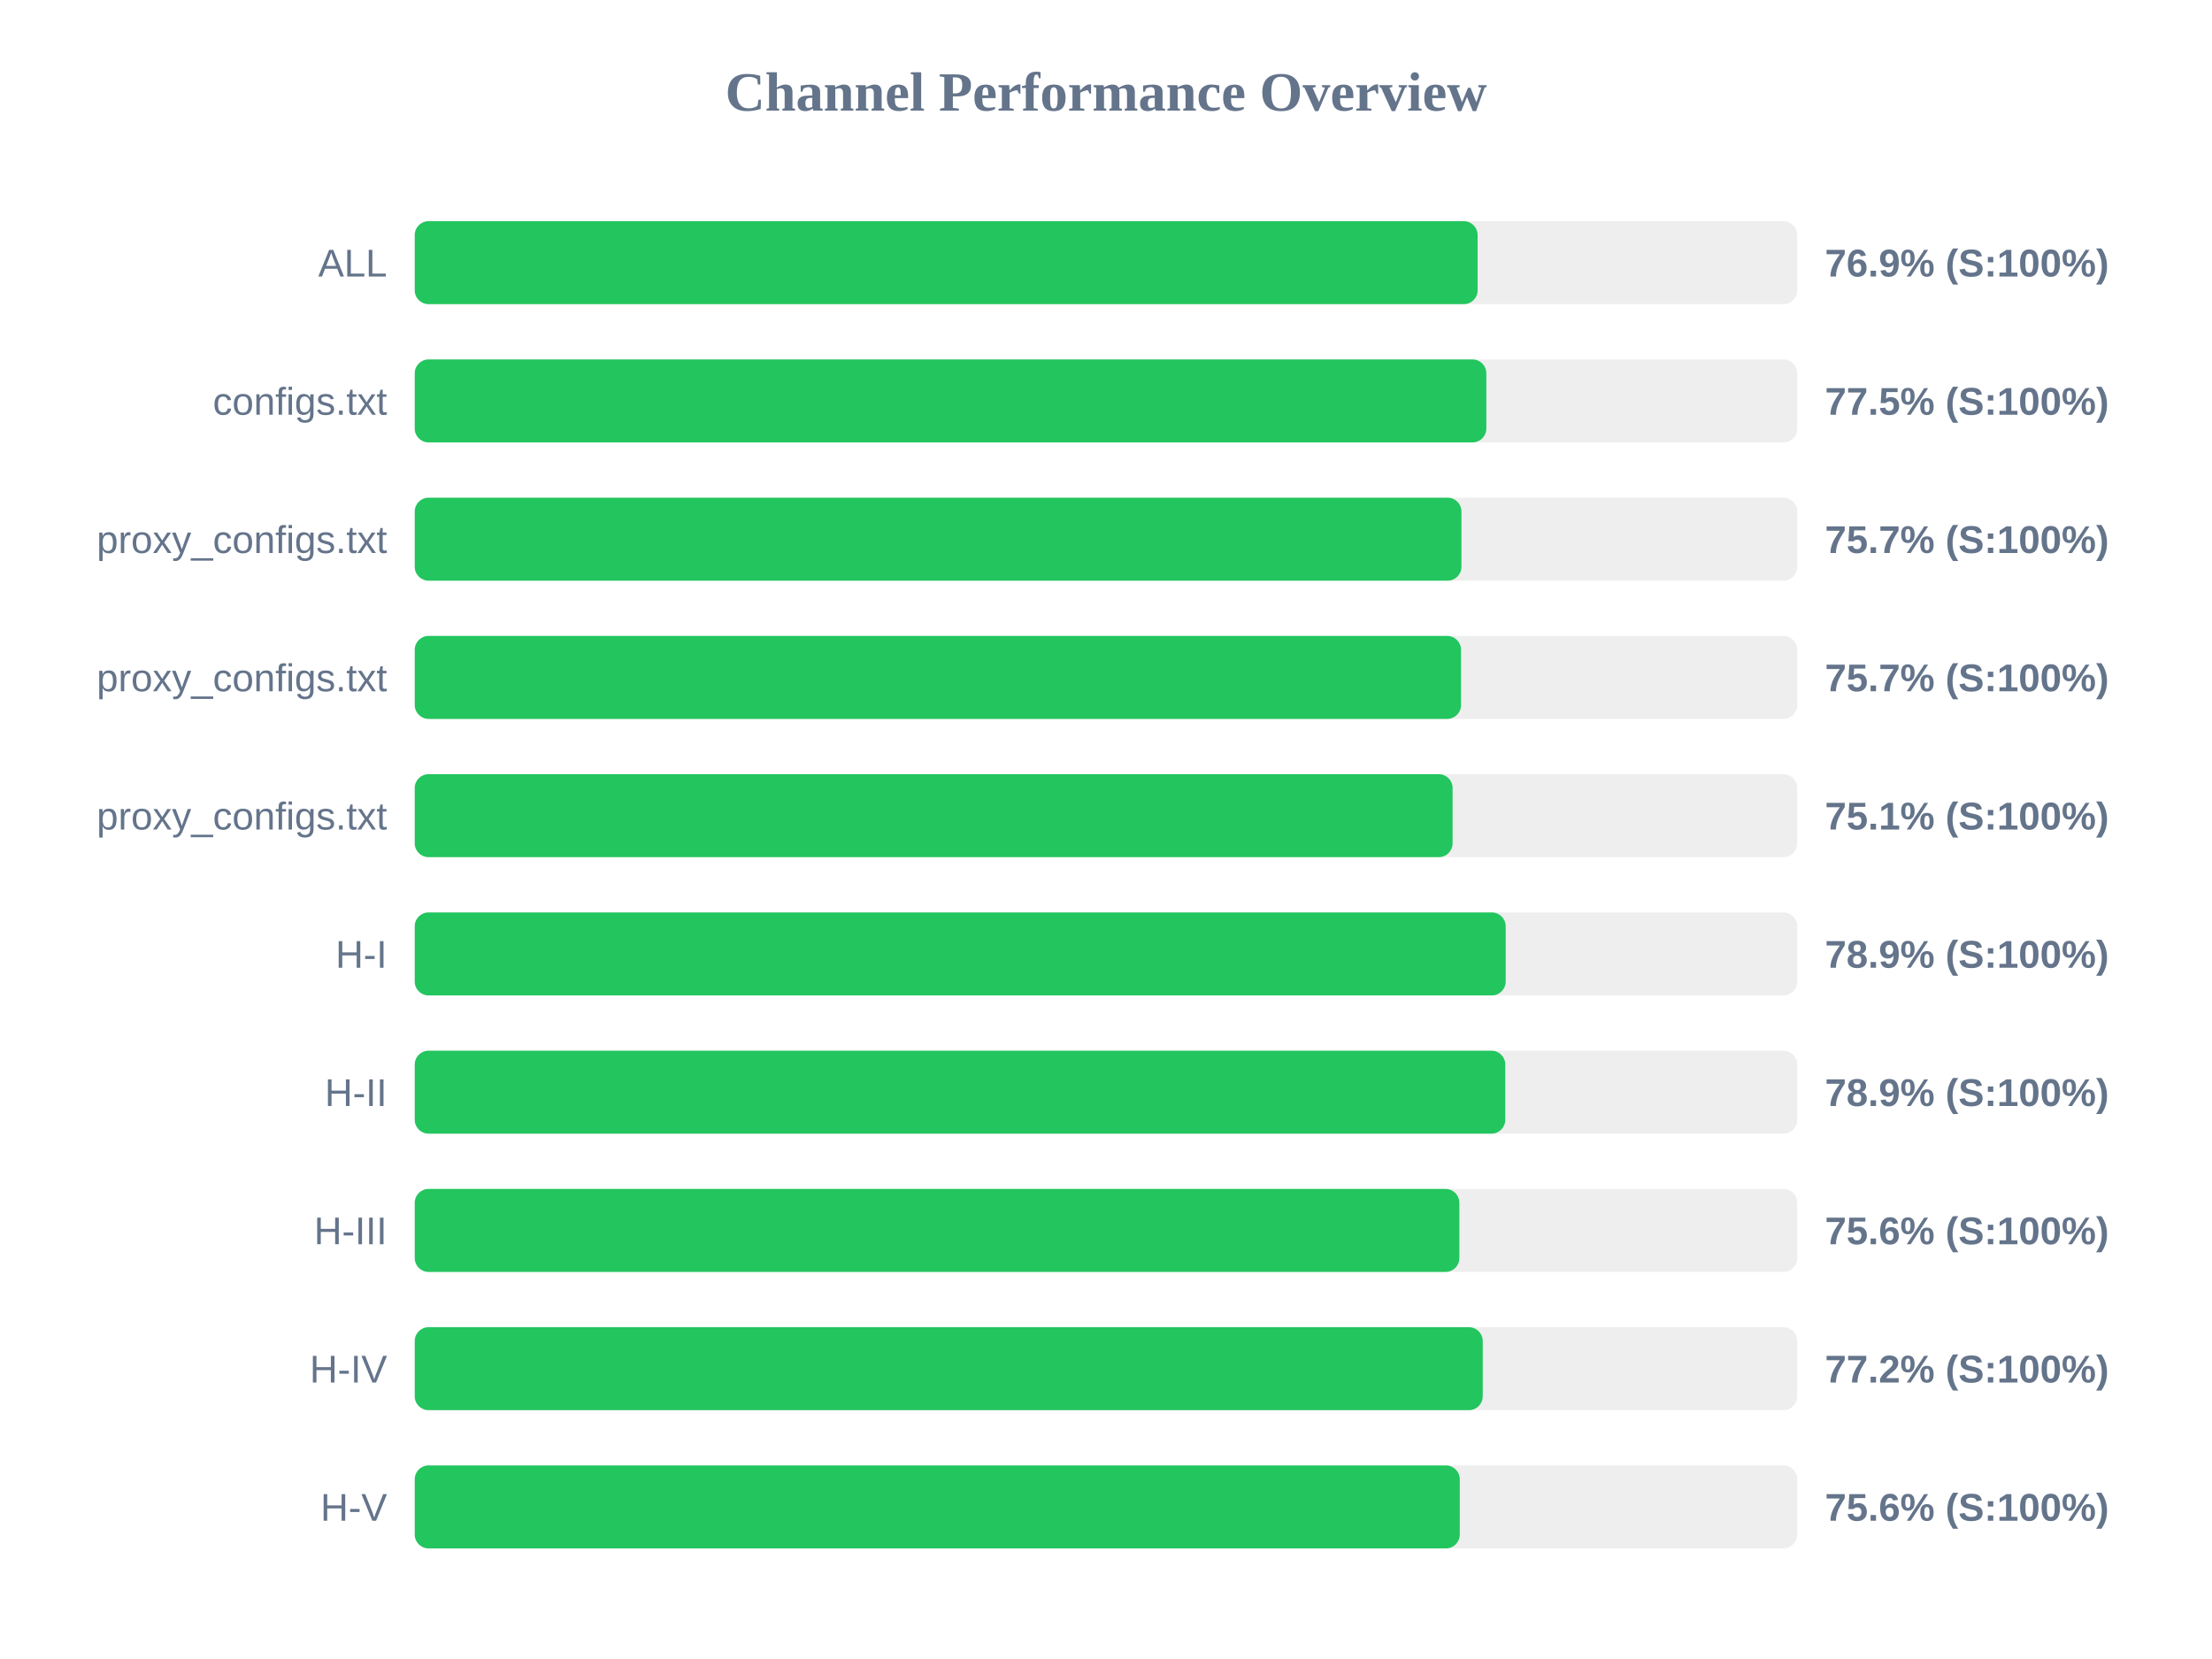
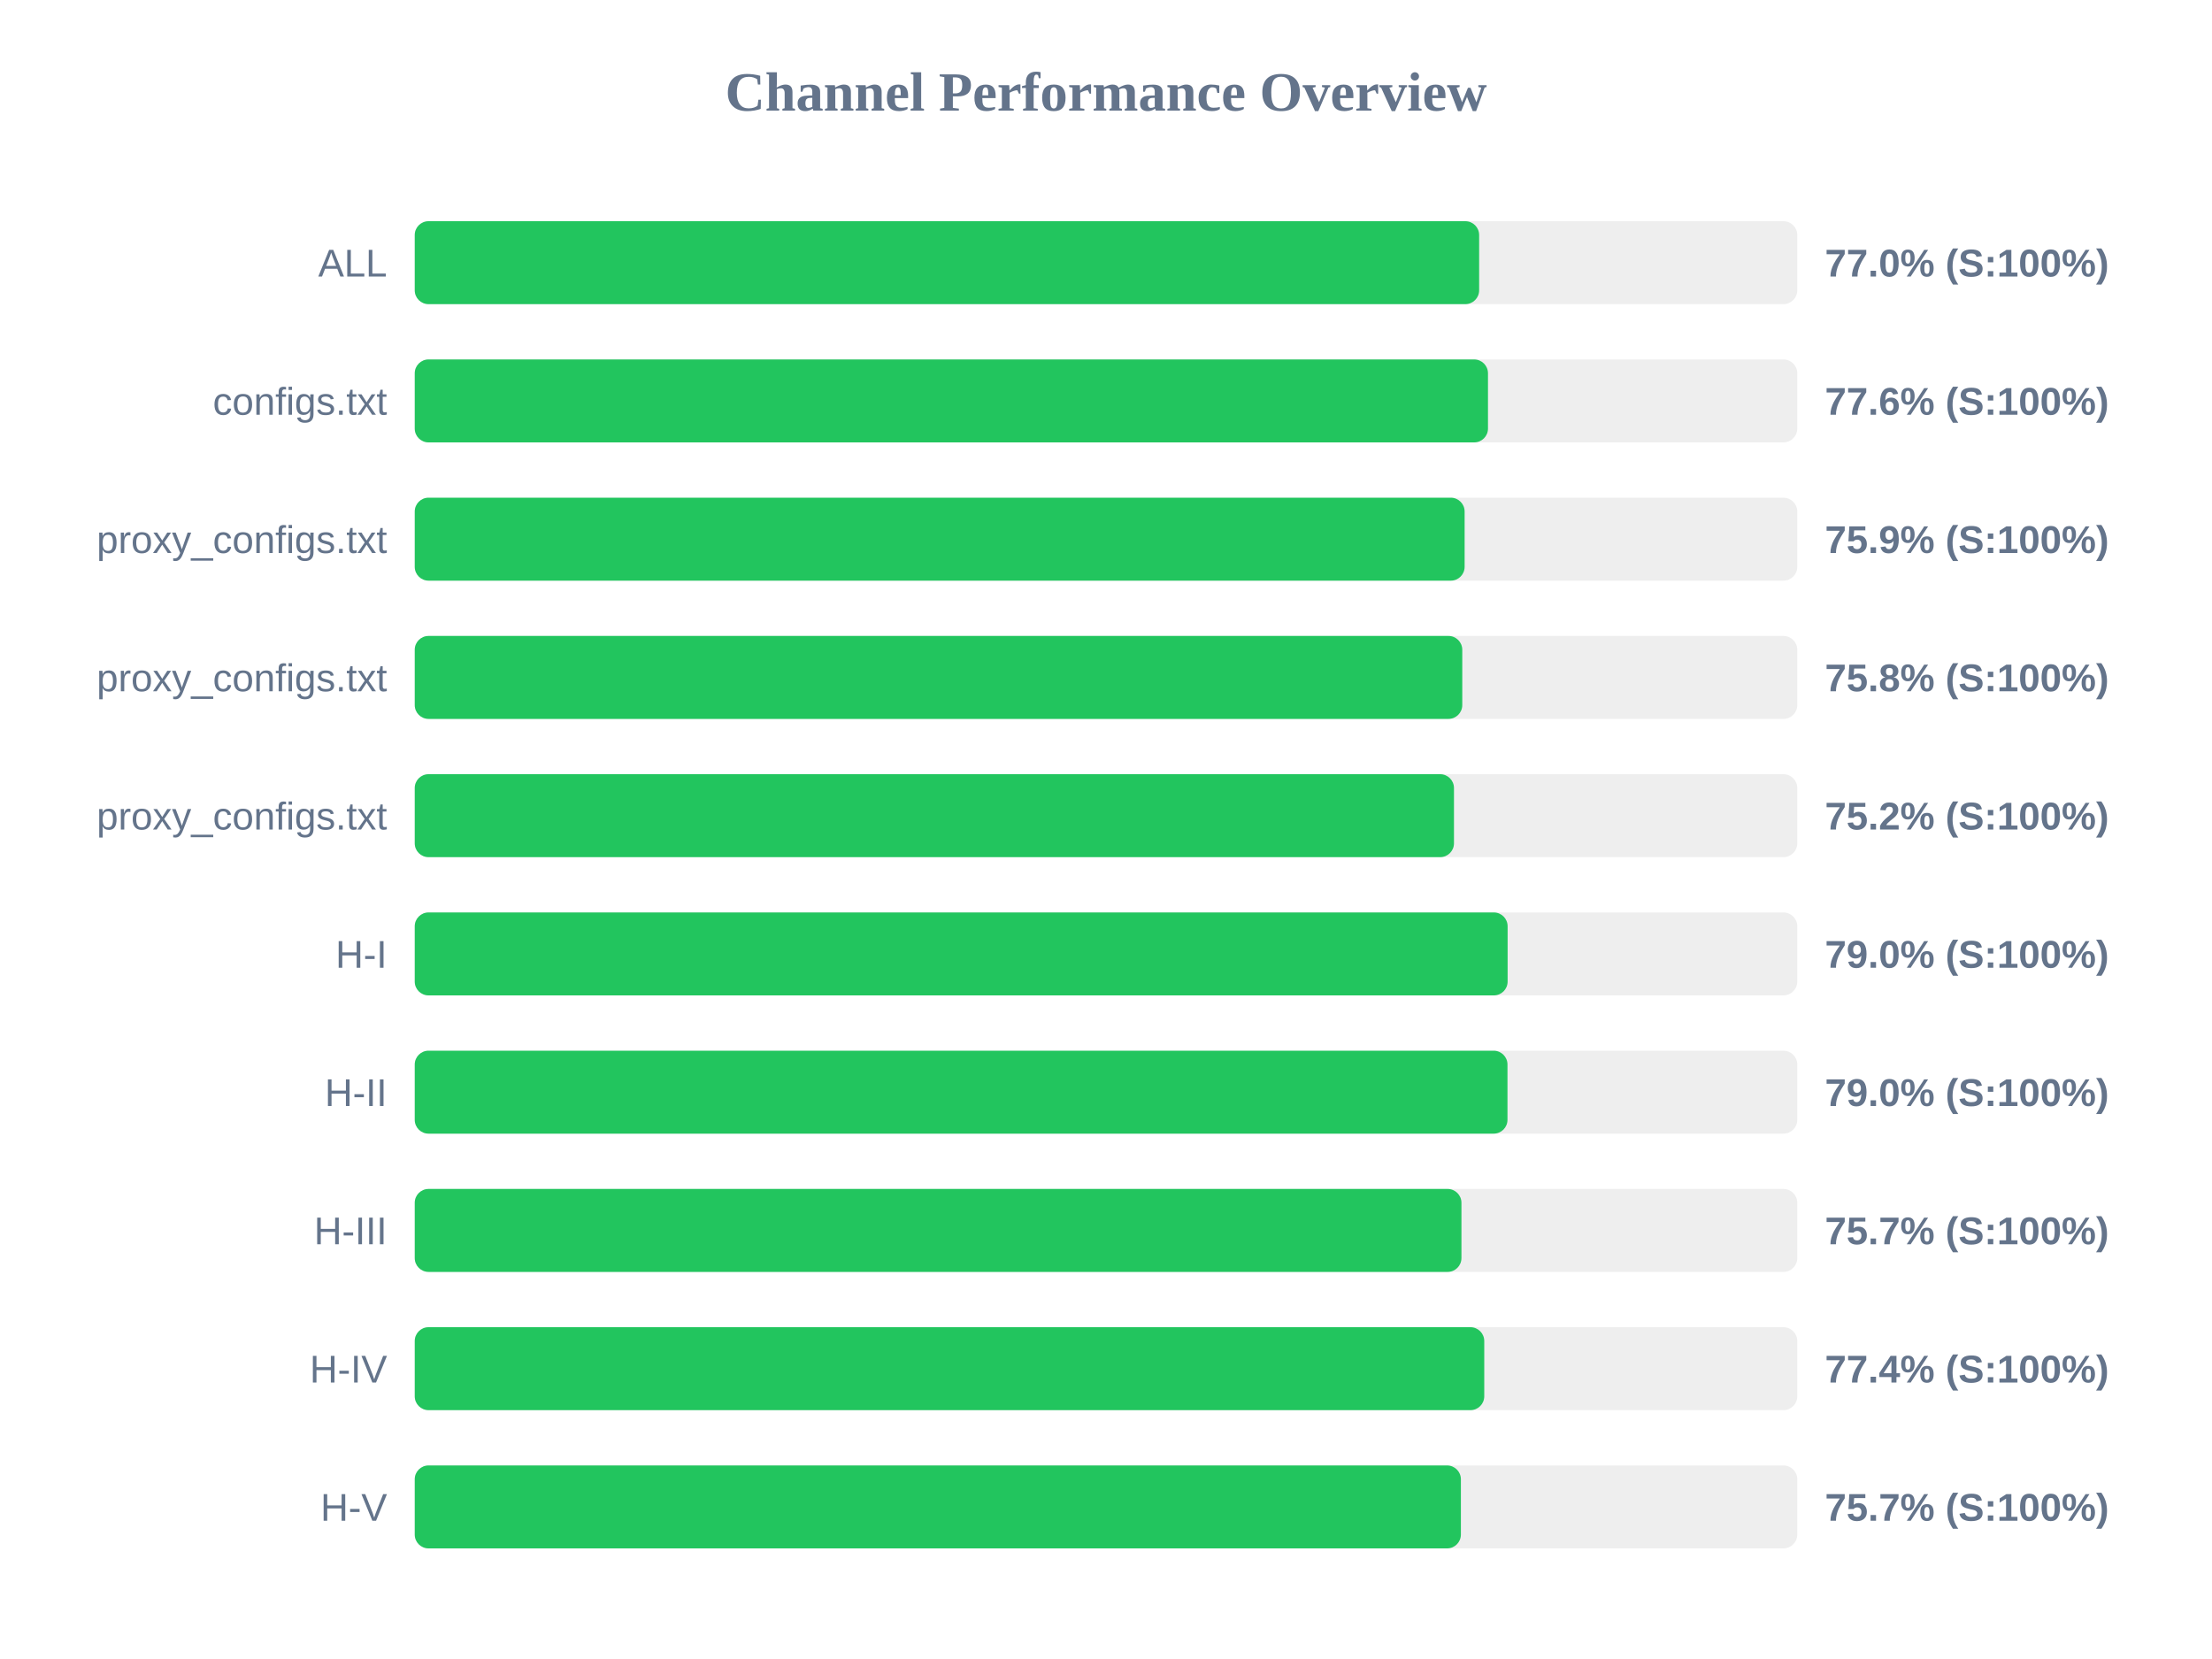
<svg xmlns="http://www.w3.org/2000/svg" width="800" height="600" version="1.1">
  <style>
        .row { font: 14px Arial; fill: #64748b; }
        .score { font: bold 14px Arial; fill: #64748b; }
    </style>
  <text x="400" y="40" text-anchor="middle" font-size="20px" font-weight="bold" fill="#64748b">Channel Performance Overview</text>
  <rect x="150" y="80" width="500" height="30" fill="#eee" rx="5" />
-   <rect x="150" y="80" width="384.4" height="30" fill="#22c55e" rx="5" />
+   <rect x="150" y="80" width="384.95" height="30" fill="#22c55e" rx="5" />
  <text x="140" y="100" text-anchor="end" class="row">ALL</text>
-   <text x="660" y="100" text-anchor="start" class="score">76.9% (S:100%)</text>
+   <text x="660" y="100" text-anchor="start" class="score">77.0% (S:100%)</text>
  <rect x="150" y="130" width="500" height="30" fill="#eee" rx="5" />
-   <rect x="150" y="130" width="387.55" height="30" fill="#22c55e" rx="5" />
+   <rect x="150" y="130" width="388.15" height="30" fill="#22c55e" rx="5" />
  <text x="140" y="150" text-anchor="end" class="row">configs.txt</text>
-   <text x="660" y="150" text-anchor="start" class="score">77.5% (S:100%)</text>
+   <text x="660" y="150" text-anchor="start" class="score">77.6% (S:100%)</text>
  <rect x="150" y="180" width="500" height="30" fill="#eee" rx="5" />
-   <rect x="150" y="180" width="378.55" height="30" fill="#22c55e" rx="5" />
+   <rect x="150" y="180" width="379.7" height="30" fill="#22c55e" rx="5" />
  <text x="140" y="200" text-anchor="end" class="row">proxy_configs.txt</text>
-   <text x="660" y="200" text-anchor="start" class="score">75.7% (S:100%)</text>
+   <text x="660" y="200" text-anchor="start" class="score">75.9% (S:100%)</text>
  <rect x="150" y="230" width="500" height="30" fill="#eee" rx="5" />
-   <rect x="150" y="230" width="378.4" height="30" fill="#22c55e" rx="5" />
+   <rect x="150" y="230" width="378.85" height="30" fill="#22c55e" rx="5" />
  <text x="140" y="250" text-anchor="end" class="row">proxy_configs.txt</text>
-   <text x="660" y="250" text-anchor="start" class="score">75.7% (S:100%)</text>
+   <text x="660" y="250" text-anchor="start" class="score">75.8% (S:100%)</text>
  <rect x="150" y="280" width="500" height="30" fill="#eee" rx="5" />
-   <rect x="150" y="280" width="375.35" height="30" fill="#22c55e" rx="5" />
+   <rect x="150" y="280" width="375.85" height="30" fill="#22c55e" rx="5" />
  <text x="140" y="300" text-anchor="end" class="row">proxy_configs.txt</text>
-   <text x="660" y="300" text-anchor="start" class="score">75.1% (S:100%)</text>
+   <text x="660" y="300" text-anchor="start" class="score">75.2% (S:100%)</text>
  <rect x="150" y="330" width="500" height="30" fill="#eee" rx="5" />
-   <rect x="150" y="330" width="394.55" height="30" fill="#22c55e" rx="5" />
+   <rect x="150" y="330" width="395.25" height="30" fill="#22c55e" rx="5" />
  <text x="140" y="350" text-anchor="end" class="row">H-I</text>
-   <text x="660" y="350" text-anchor="start" class="score">78.9% (S:100%)</text>
+   <text x="660" y="350" text-anchor="start" class="score">79.0% (S:100%)</text>
  <rect x="150" y="380" width="500" height="30" fill="#eee" rx="5" />
-   <rect x="150" y="380" width="394.4" height="30" fill="#22c55e" rx="5" />
+   <rect x="150" y="380" width="395.2" height="30" fill="#22c55e" rx="5" />
  <text x="140" y="400" text-anchor="end" class="row">H-II</text>
-   <text x="660" y="400" text-anchor="start" class="score">78.9% (S:100%)</text>
+   <text x="660" y="400" text-anchor="start" class="score">79.0% (S:100%)</text>
  <rect x="150" y="430" width="500" height="30" fill="#eee" rx="5" />
-   <rect x="150" y="430" width="377.8" height="30" fill="#22c55e" rx="5" />
+   <rect x="150" y="430" width="378.55" height="30" fill="#22c55e" rx="5" />
  <text x="140" y="450" text-anchor="end" class="row">H-III</text>
-   <text x="660" y="450" text-anchor="start" class="score">75.6% (S:100%)</text>
+   <text x="660" y="450" text-anchor="start" class="score">75.7% (S:100%)</text>
  <rect x="150" y="480" width="500" height="30" fill="#eee" rx="5" />
-   <rect x="150" y="480" width="386.25" height="30" fill="#22c55e" rx="5" />
+   <rect x="150" y="480" width="386.8" height="30" fill="#22c55e" rx="5" />
  <text x="140" y="500" text-anchor="end" class="row">H-IV</text>
-   <text x="660" y="500" text-anchor="start" class="score">77.2% (S:100%)</text>
+   <text x="660" y="500" text-anchor="start" class="score">77.4% (S:100%)</text>
  <rect x="150" y="530" width="500" height="30" fill="#eee" rx="5" />
-   <rect x="150" y="530" width="377.95" height="30" fill="#22c55e" rx="5" />
+   <rect x="150" y="530" width="378.35" height="30" fill="#22c55e" rx="5" />
  <text x="140" y="550" text-anchor="end" class="row">H-V</text>
-   <text x="660" y="550" text-anchor="start" class="score">75.6% (S:100%)</text>
+   <text x="660" y="550" text-anchor="start" class="score">75.7% (S:100%)</text>
</svg>
